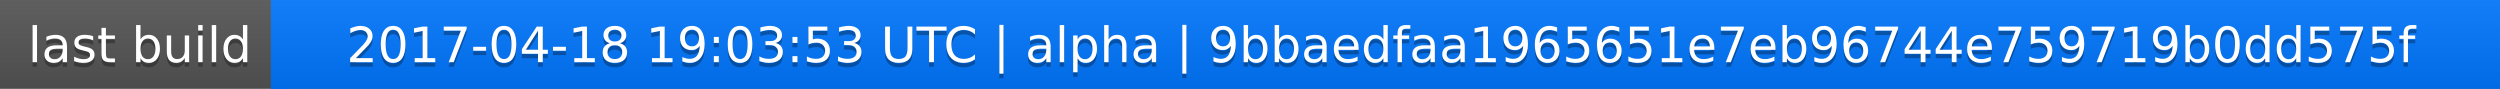
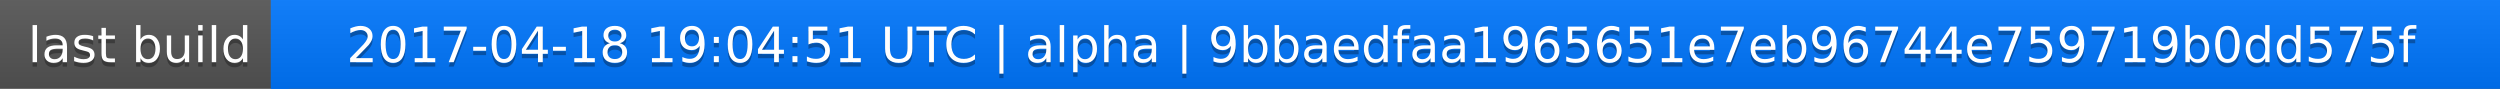
<svg xmlns="http://www.w3.org/2000/svg" width="563" height="20">
  <linearGradient id="a" x2="0" y2="100%">
    <stop offset="0" stop-color="#bbb" stop-opacity=".1" />
    <stop offset="1" stop-opacity=".1" />
  </linearGradient>
  <rect rx="0" width="563" height="20" fill="#555" />
  <rect rx="0" x="61" width="502" height="20" fill="#07f" />
  <path fill="#07f" d="M61 0h4v20h-4z" />
  <rect rx="0" width="563" height="20" fill="url(#a)" />
  <g fill="#fff" text-anchor="middle" font-family="DejaVu Sans,Verdana,Geneva,sans-serif" font-size="11">
    <text x="31.5" y="15" fill="#010101" fill-opacity=".3">last build</text>
    <text x="31.5" y="14">last build</text>
-     <text x="311" y="15" fill="#010101" fill-opacity=".3">2017-04-18 19:03:53 UTC | alpha | 9bbaedfaa1965651e7eb96744e759719b0dd575f</text>
-     <text x="311" y="14">2017-04-18 19:03:53 UTC | alpha | 9bbaedfaa1965651e7eb96744e759719b0dd575f</text>
+     <text x="311" y="15" fill="#010101" fill-opacity=".3">2017-04-18 19:04:51 UTC | alpha | 9bbaedfaa1965651e7eb96744e759719b0dd575f</text>
+     <text x="311" y="14">2017-04-18 19:04:51 UTC | alpha | 9bbaedfaa1965651e7eb96744e759719b0dd575f</text>
  </g>
</svg>
